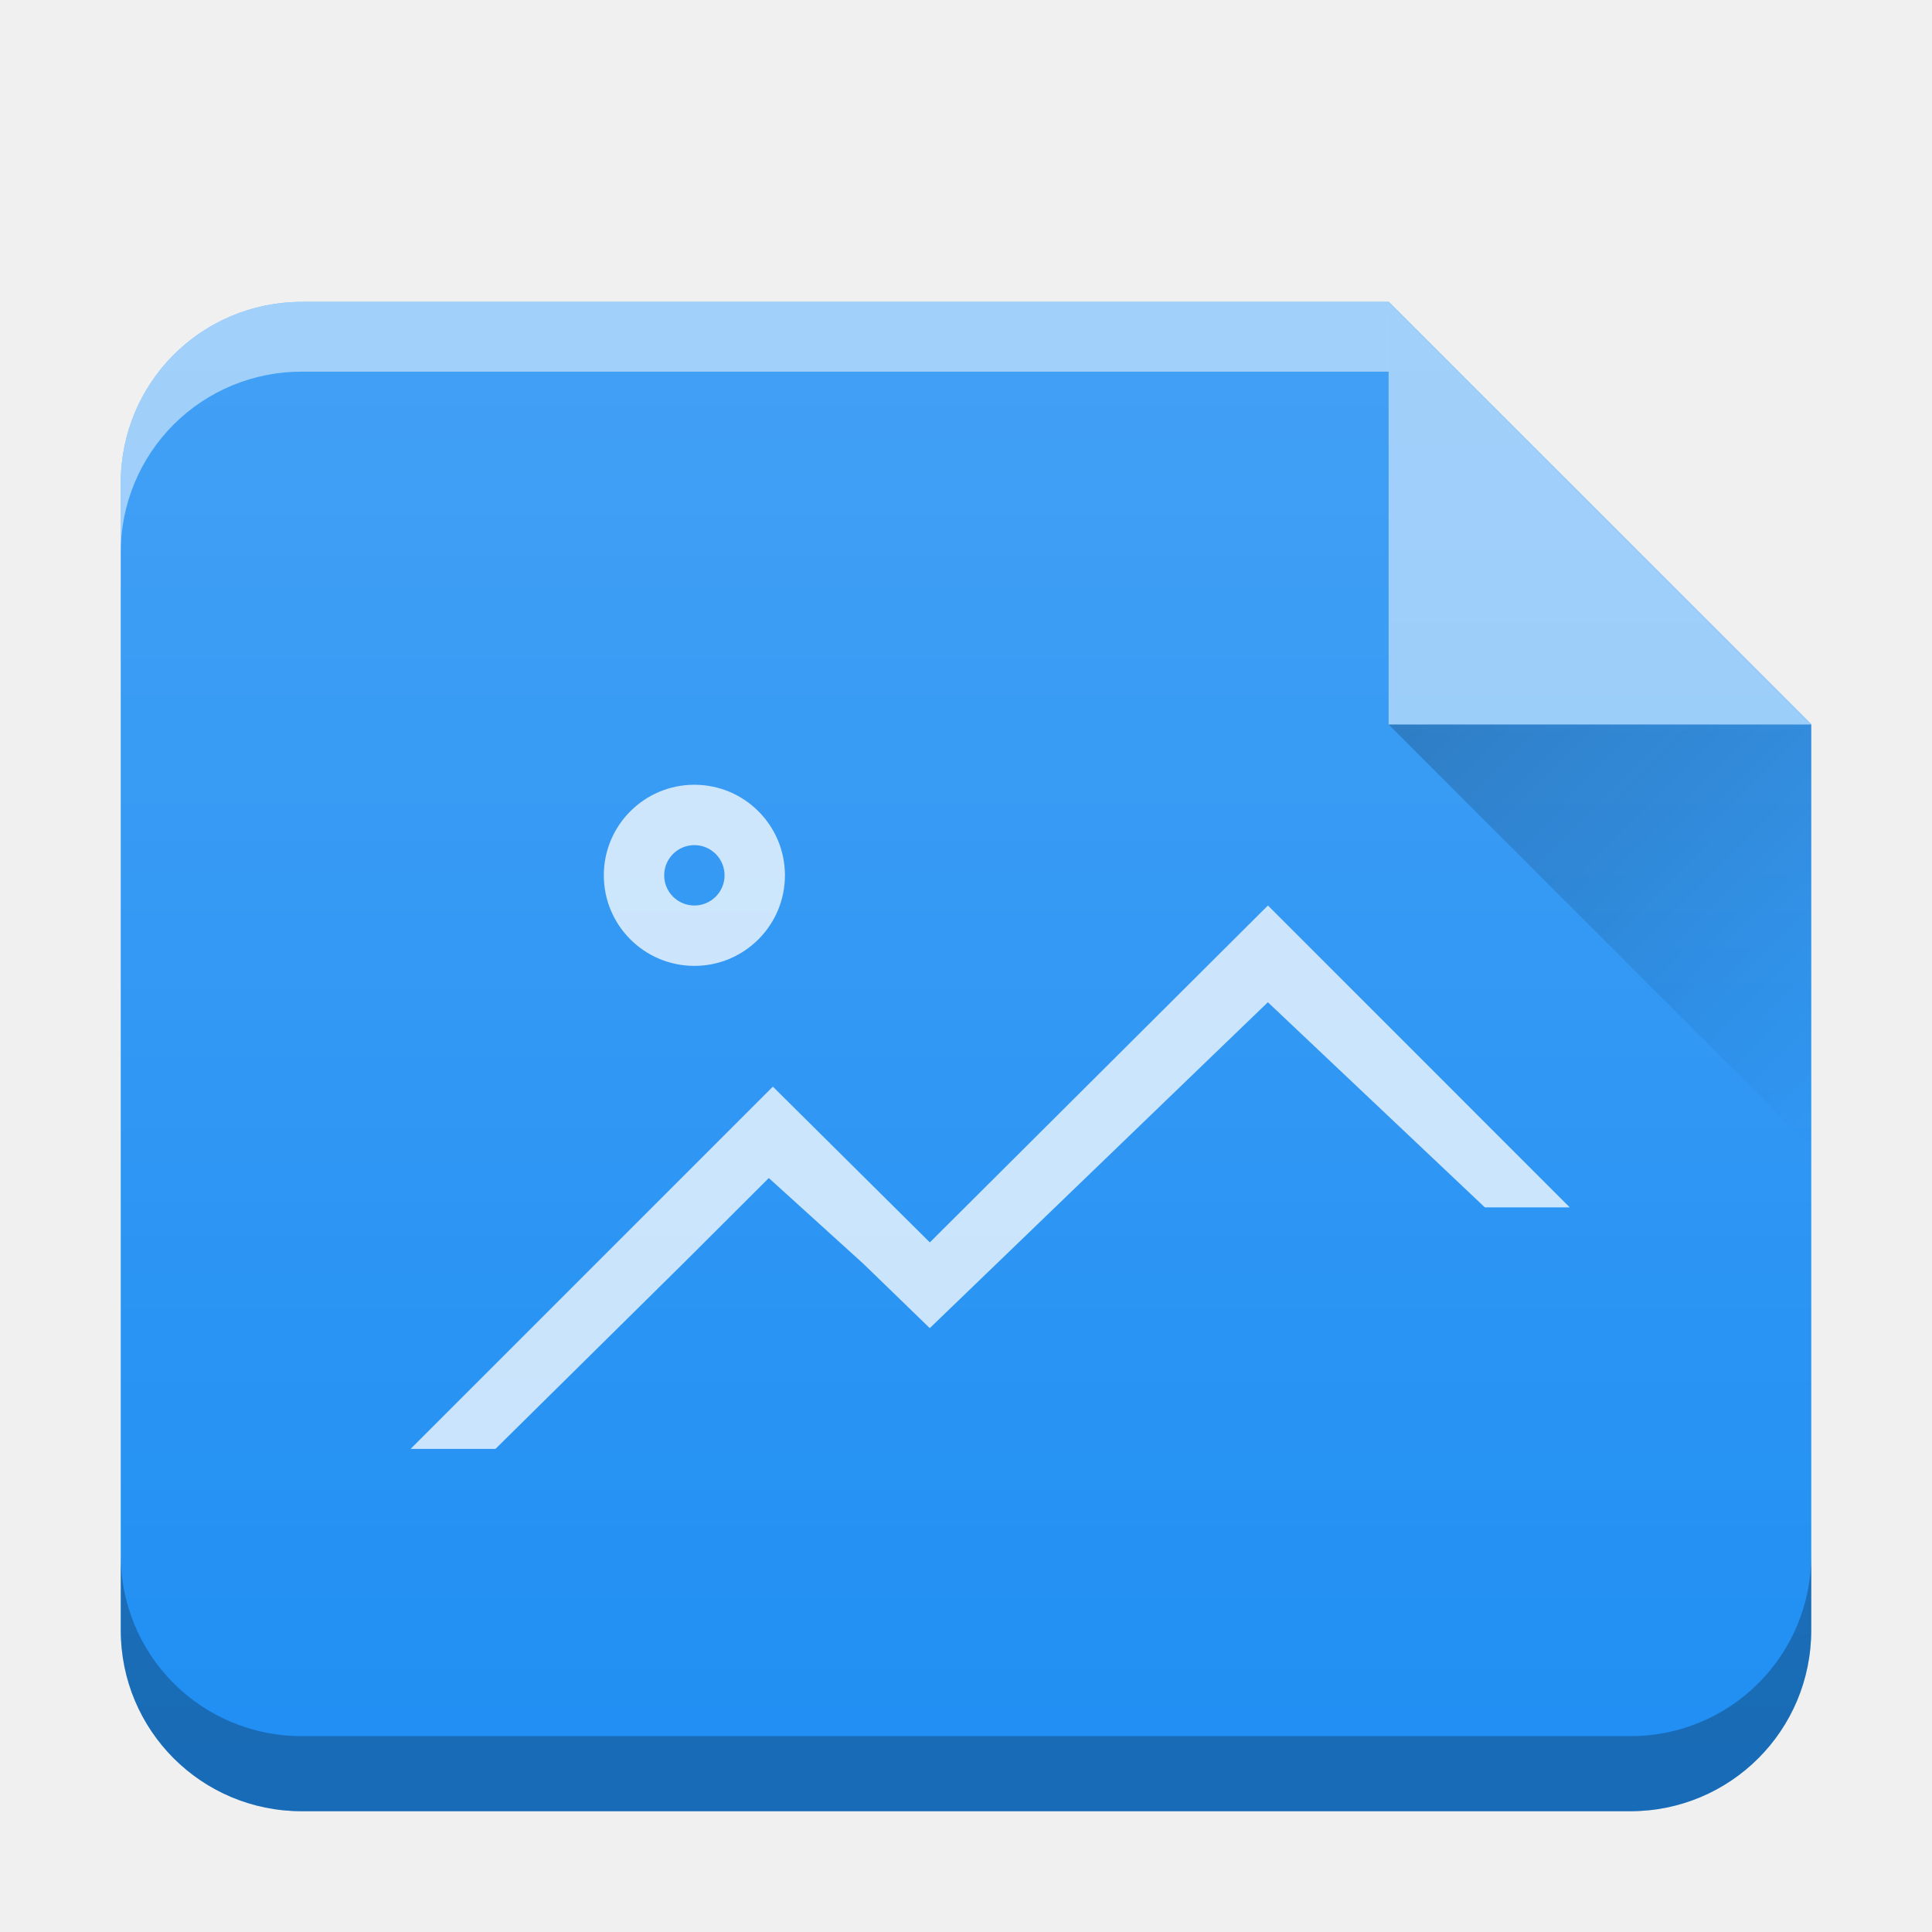
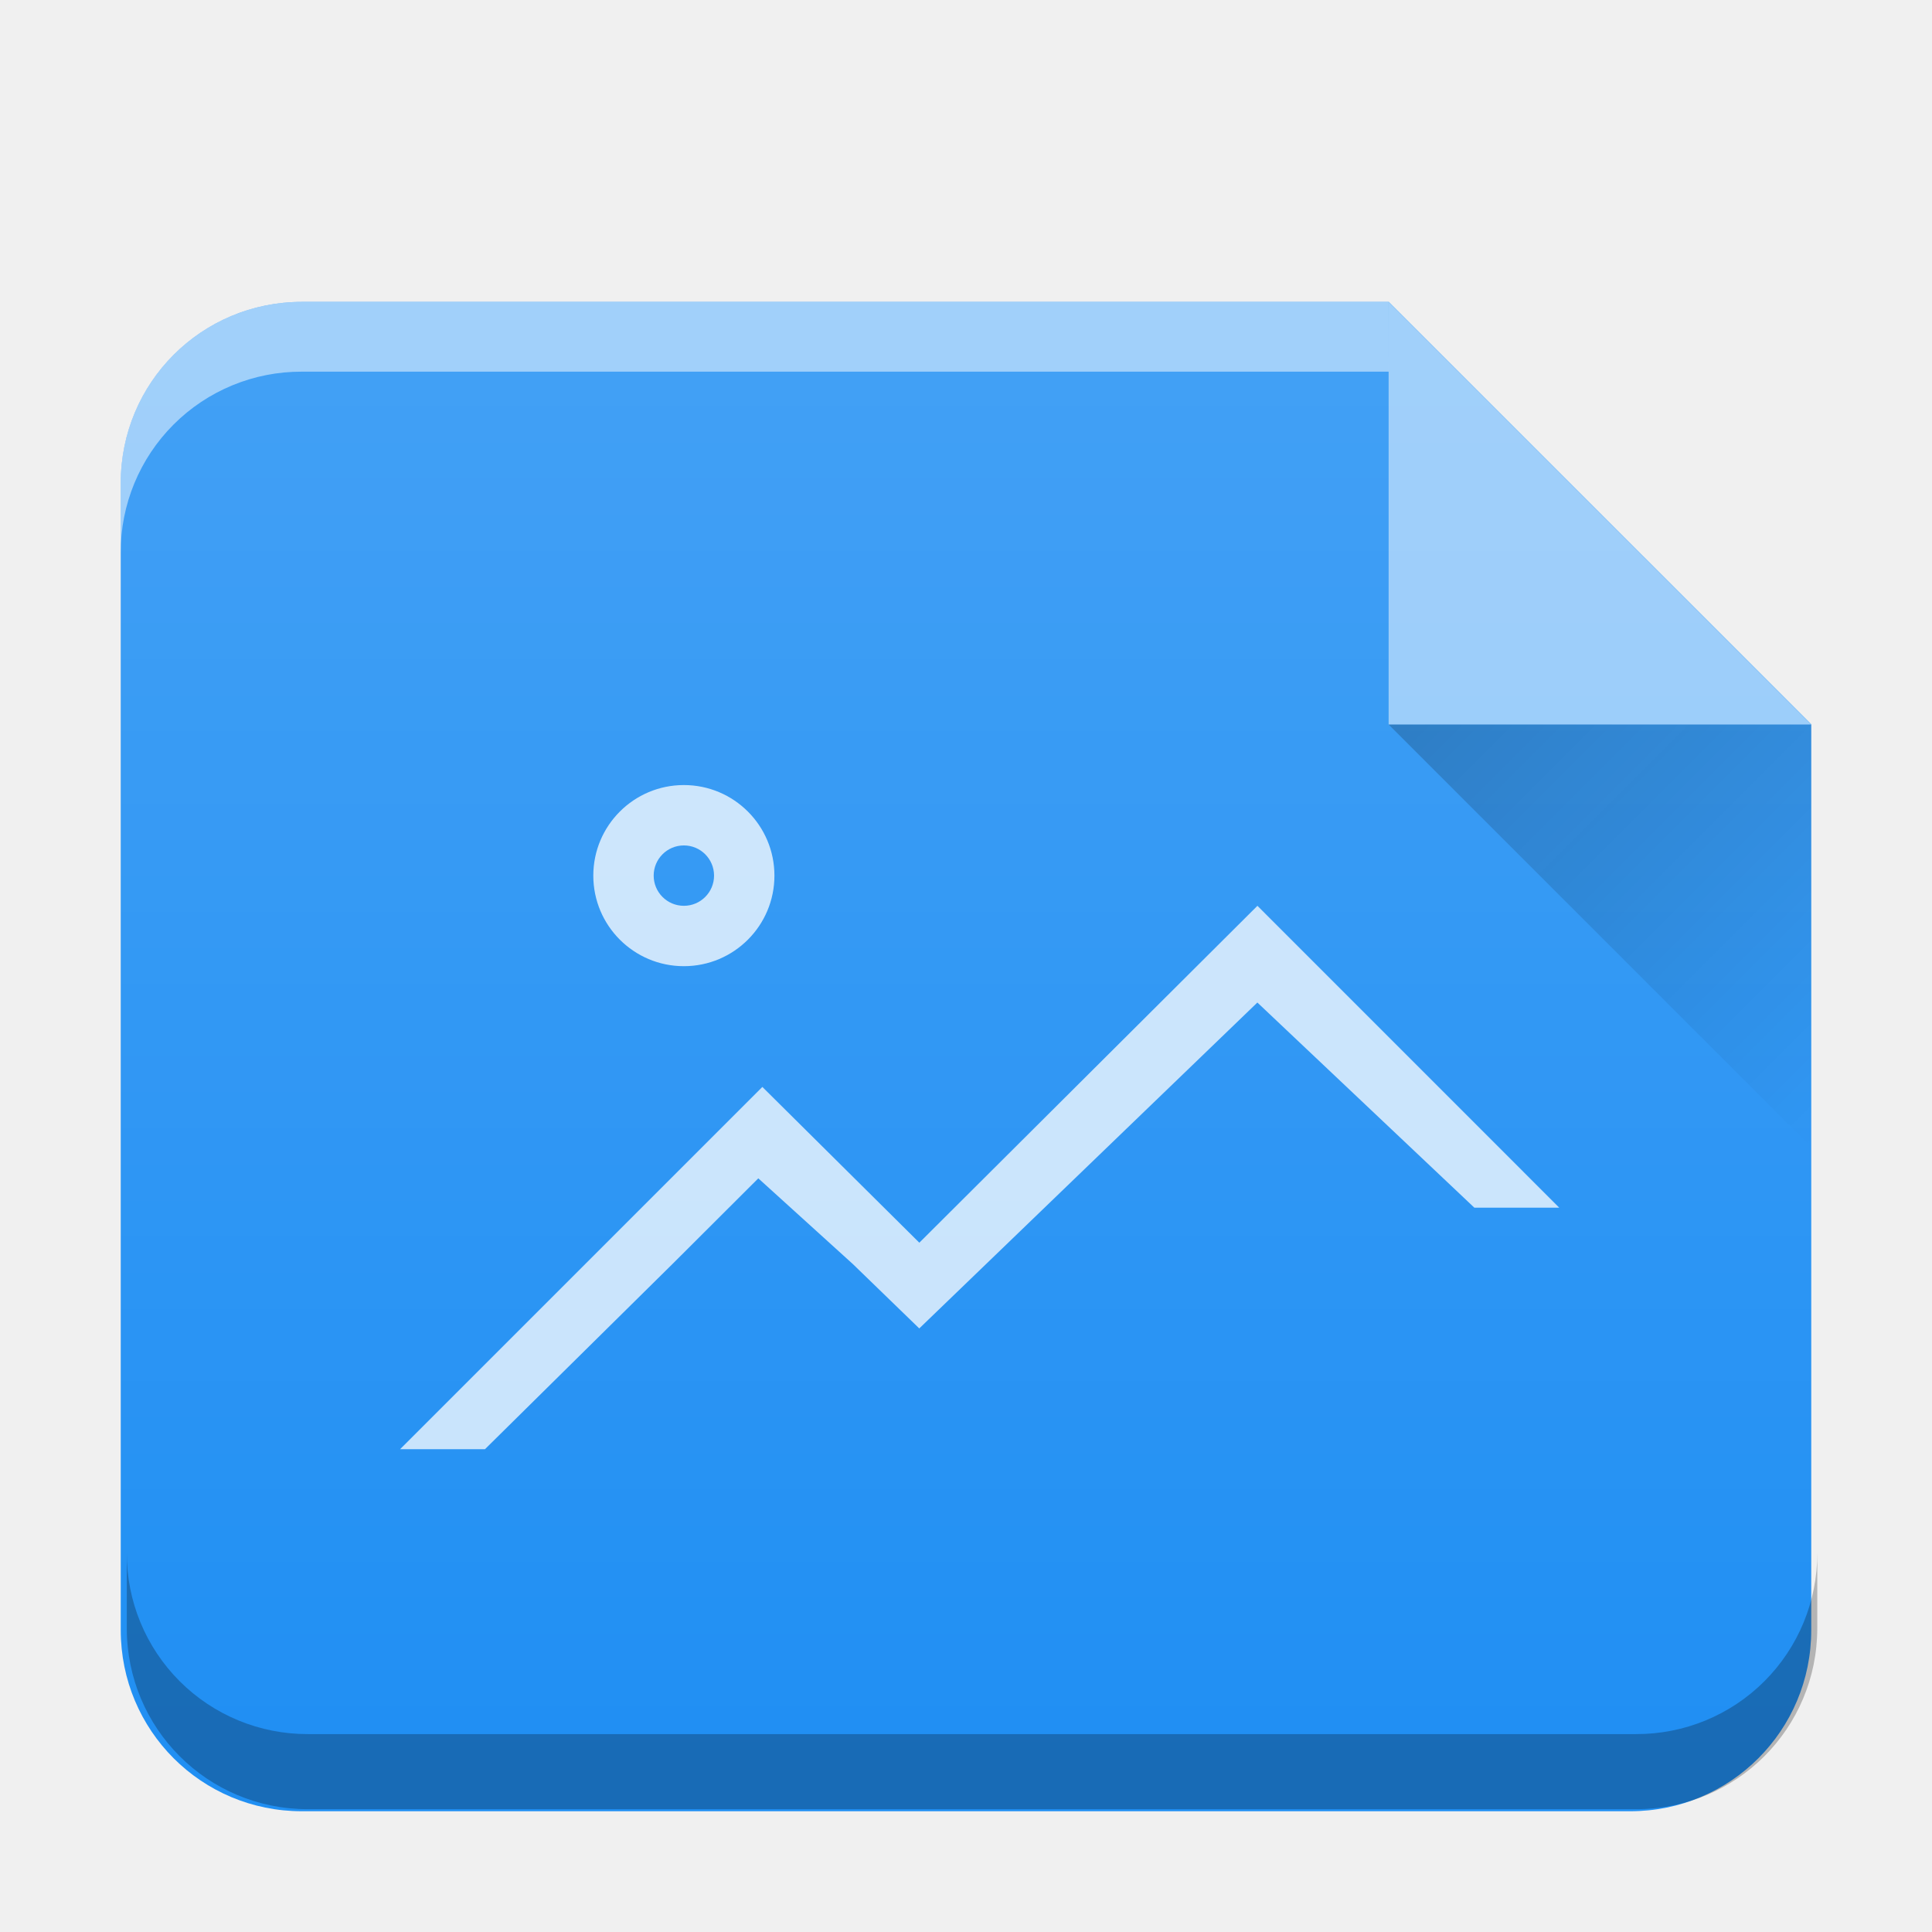
- <svg xmlns="http://www.w3.org/2000/svg" xmlns:xlink="http://www.w3.org/1999/xlink" width="32" height="32">
-   <defs>
+ <svg xmlns="http://www.w3.org/2000/svg" xmlns:xlink="http://www.w3.org/1999/xlink" width="32" height="32" version="1.1" id="svg32">
+   <defs id="defs14">
    <linearGradient id="b" y1="17" x1="47" y2="24" gradientUnits="userSpaceOnUse" x2="54" gradientTransform="translate(360.57 510.8)">
-       <stop stop-color="#060606" />
-       <stop offset="1" stop-opacity="0" />
+       <stop stop-color="#060606" id="stop2" />
+       <stop offset="1" stop-opacity="0" id="stop4" />
    </linearGradient>
    <linearGradient xlink:href="#a" id="c" x1="-.978" y1="29.155" x2="-.978" y2="-1.341" gradientUnits="userSpaceOnUse" gradientTransform="translate(-20)" />
    <linearGradient id="a" y1="392.36" y2="320.48" gradientUnits="userSpaceOnUse" x2="0" gradientTransform="matrix(.5 0 0 .42294 418.57 378.93)">
-       <stop stop-color="#fff" stop-opacity="0" />
-       <stop offset="1" stop-color="#fff" stop-opacity=".2" />
+       <stop stop-color="#fff" stop-opacity="0" id="stop8" />
+       <stop offset="1" stop-color="#fff" stop-opacity=".2" id="stop10" />
    </linearGradient>
    <linearGradient xlink:href="#b" id="d" gradientUnits="userSpaceOnUse" gradientTransform="translate(360.57 510.8)" x1="47" y1="17" x2="54" y2="24" />
  </defs>
-   <path d="M23.003 5H5C3.337 5 2 6.338 2 8v19c0 1.662 1.338 3 3 3h22c1.662 0 3-1.338 3-3V11.996L23.003 5z" fill="#208ff3" />
-   <path d="M23.003 5H5C3.337 5 2 6.338 2 8v19c0 1.662 1.338 3 3 3h22c1.662 0 3-1.338 3-3V11.996z" fill="url(#c)" />
-   <path d="M30 25.756a2.99 2.99 0 01-3 3H5a2.99 2.99 0 01-3-3V27c0 1.662 1.337 3 3 3h22c1.661 0 3-1.338 3-3z" opacity=".25" />
-   <path d="M23.001 5H5C3.337 5 2 6.338 2 8v1.156a2.99 2.99 0 013-3h18.002z" opacity=".5" fill="#fff" />
-   <g fill-rule="evenodd">
-     <path d="M30 12l-7-7v7z" opacity=".5" fill="#fff" />
-     <path d="M407.57 527.8l7 7v-7z" opacity=".2" fill="url(#d)" transform="translate(-384.57 -515.8)" />
+   <path d="M23.003 5H5C3.337 5 2 6.338 2 8v19c0 1.662 1.338 3 3 3h22c1.662 0 3-1.338 3-3V11.996L23.003 5z" fill="#208ff3" id="path16" />
+   <path d="M 23.003,5 H 5 c -1.663,0 -3,1.338 -3,3 V 27 c 0,1.662 1.338,3 3,3 H 27 c 1.662,0 3,-1.338 3,-3 V 11.996 Z" fill="url(#c)" id="path18" style="fill:url(#c)" />
+   <path d="m 30.1,25.722 a 2.99,2.99 0 0 1 -3,3 H 5.1 a 2.99,2.99 0 0 1 -3,-3 v 1.244 c 0,1.662 1.337,3 3,3 H 27.1 c 1.661,0 3,-1.338 3,-3 z" opacity="0.25" id="path20" />
+   <path d="M 23,5 H 4.999 c -1.663,0 -3,1.338 -3,3 v 1.156 a 2.99,2.99 0 0 1 3,-3 h 18.002 z" opacity="0.5" fill="#ffffff" id="path22" />
+   <g fill-rule="evenodd" id="g28">
+     <path d="M30 12l-7-7v7z" opacity=".5" fill="#fff" id="path24" />
+     <path d="M407.57 527.8l7 7v-7z" opacity=".2" fill="url(#d)" transform="translate(-384.57 -515.8)" id="path26" />
  </g>
-   <path d="M11.501 12.998a1.5 1.5 0 00-1.5 1.5 1.5 1.5 0 001.5 1.5 1.5 1.5 0 001.5-1.5 1.5 1.5 0 00-1.5-1.5m0 1a.5.5 0 01.5.5.5.5 0 01-.5.5.5.5 0 01-.5-.5.5.5 0 01.5-.5m9.5 1l-5.6 5.58-2.6-2.58-6 6h1.406l3.12-3.082 1.407-1.404 1.564 1.418 1.102 1.068L21 16.6l3.594 3.398H26z" color="#000" opacity=".75" fill="#fff" />
+   <path d="m 11.327,13.003 a 1.5,1.5 0 0 0 -1.5,1.5 1.5,1.5 0 0 0 1.5,1.5 1.5,1.5 0 0 0 1.5,-1.5 1.5,1.5 0 0 0 -1.5,-1.5 m 0,1 a 0.5,0.5 0 0 1 0.5,0.5 0.5,0.5 0 0 1 -0.5,0.5 0.5,0.5 0 0 1 -0.5,-0.5 0.5,0.5 0 0 1 0.5,-0.5 m 9.5,1 -5.6,5.58 -2.6,-2.58 -6,6 h 1.406 l 3.12,-3.082 1.407,-1.404 1.564,1.418 1.102,1.068 5.6,-5.398 3.594,3.398 h 1.406 z" color="#000000" opacity="0.75" fill="#ffffff" id="path30" />
</svg>
